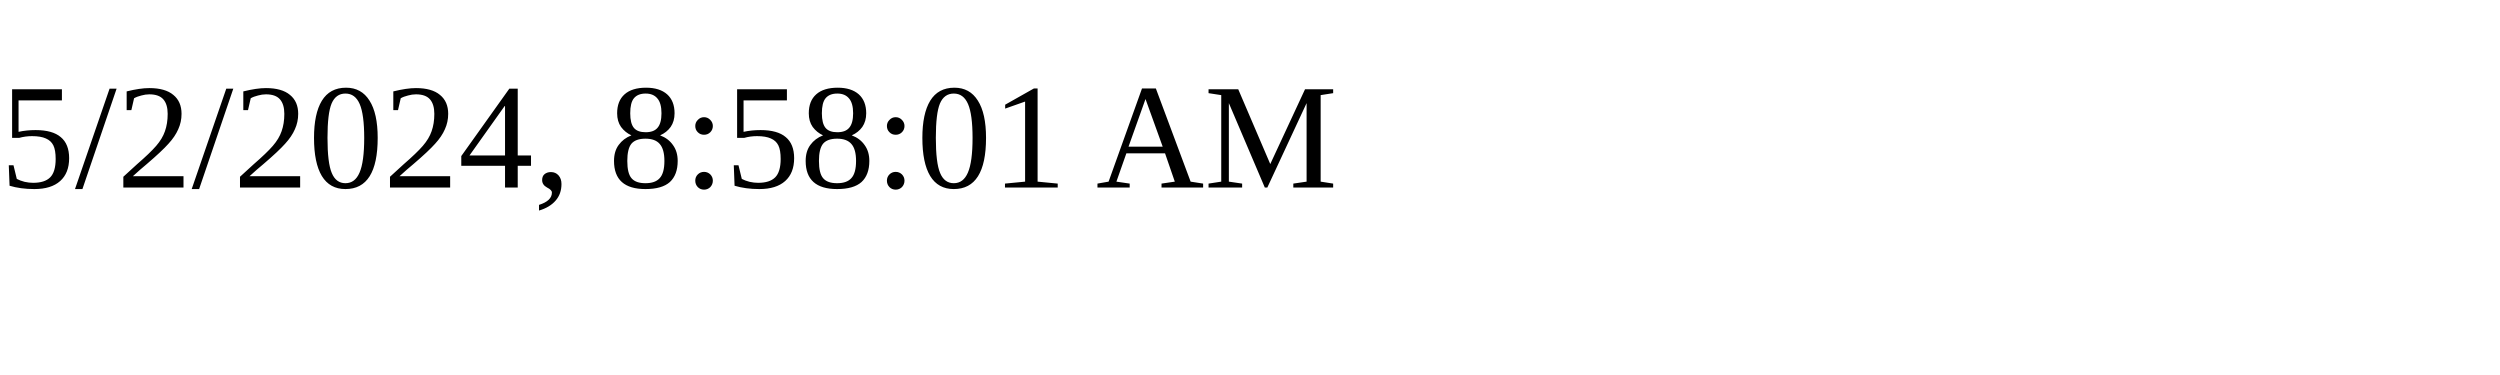
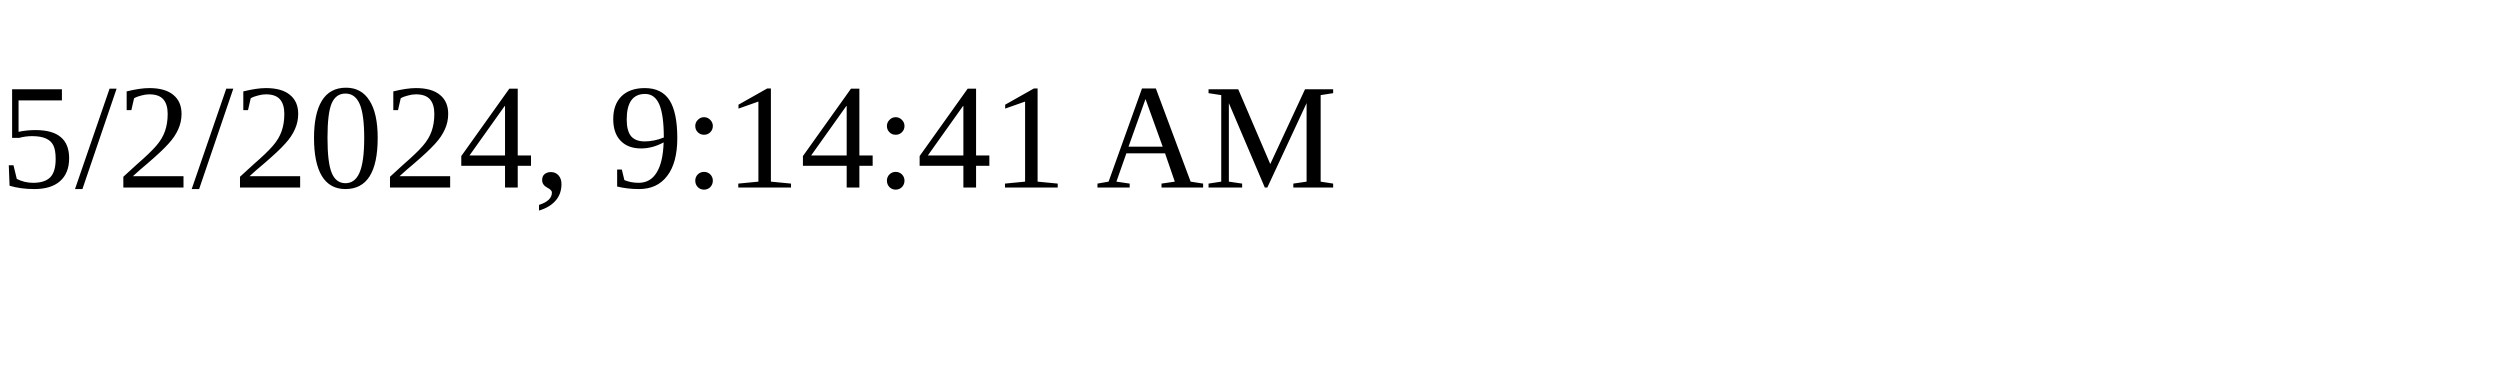
<svg xmlns="http://www.w3.org/2000/svg" height="30" width="200">
-   <text x="0" y="15">5/2/2024, 8:58:01 AM</text>
+   <text x="0" y="15">5/2/2024, 9:14:41 AM</text>
</svg>
